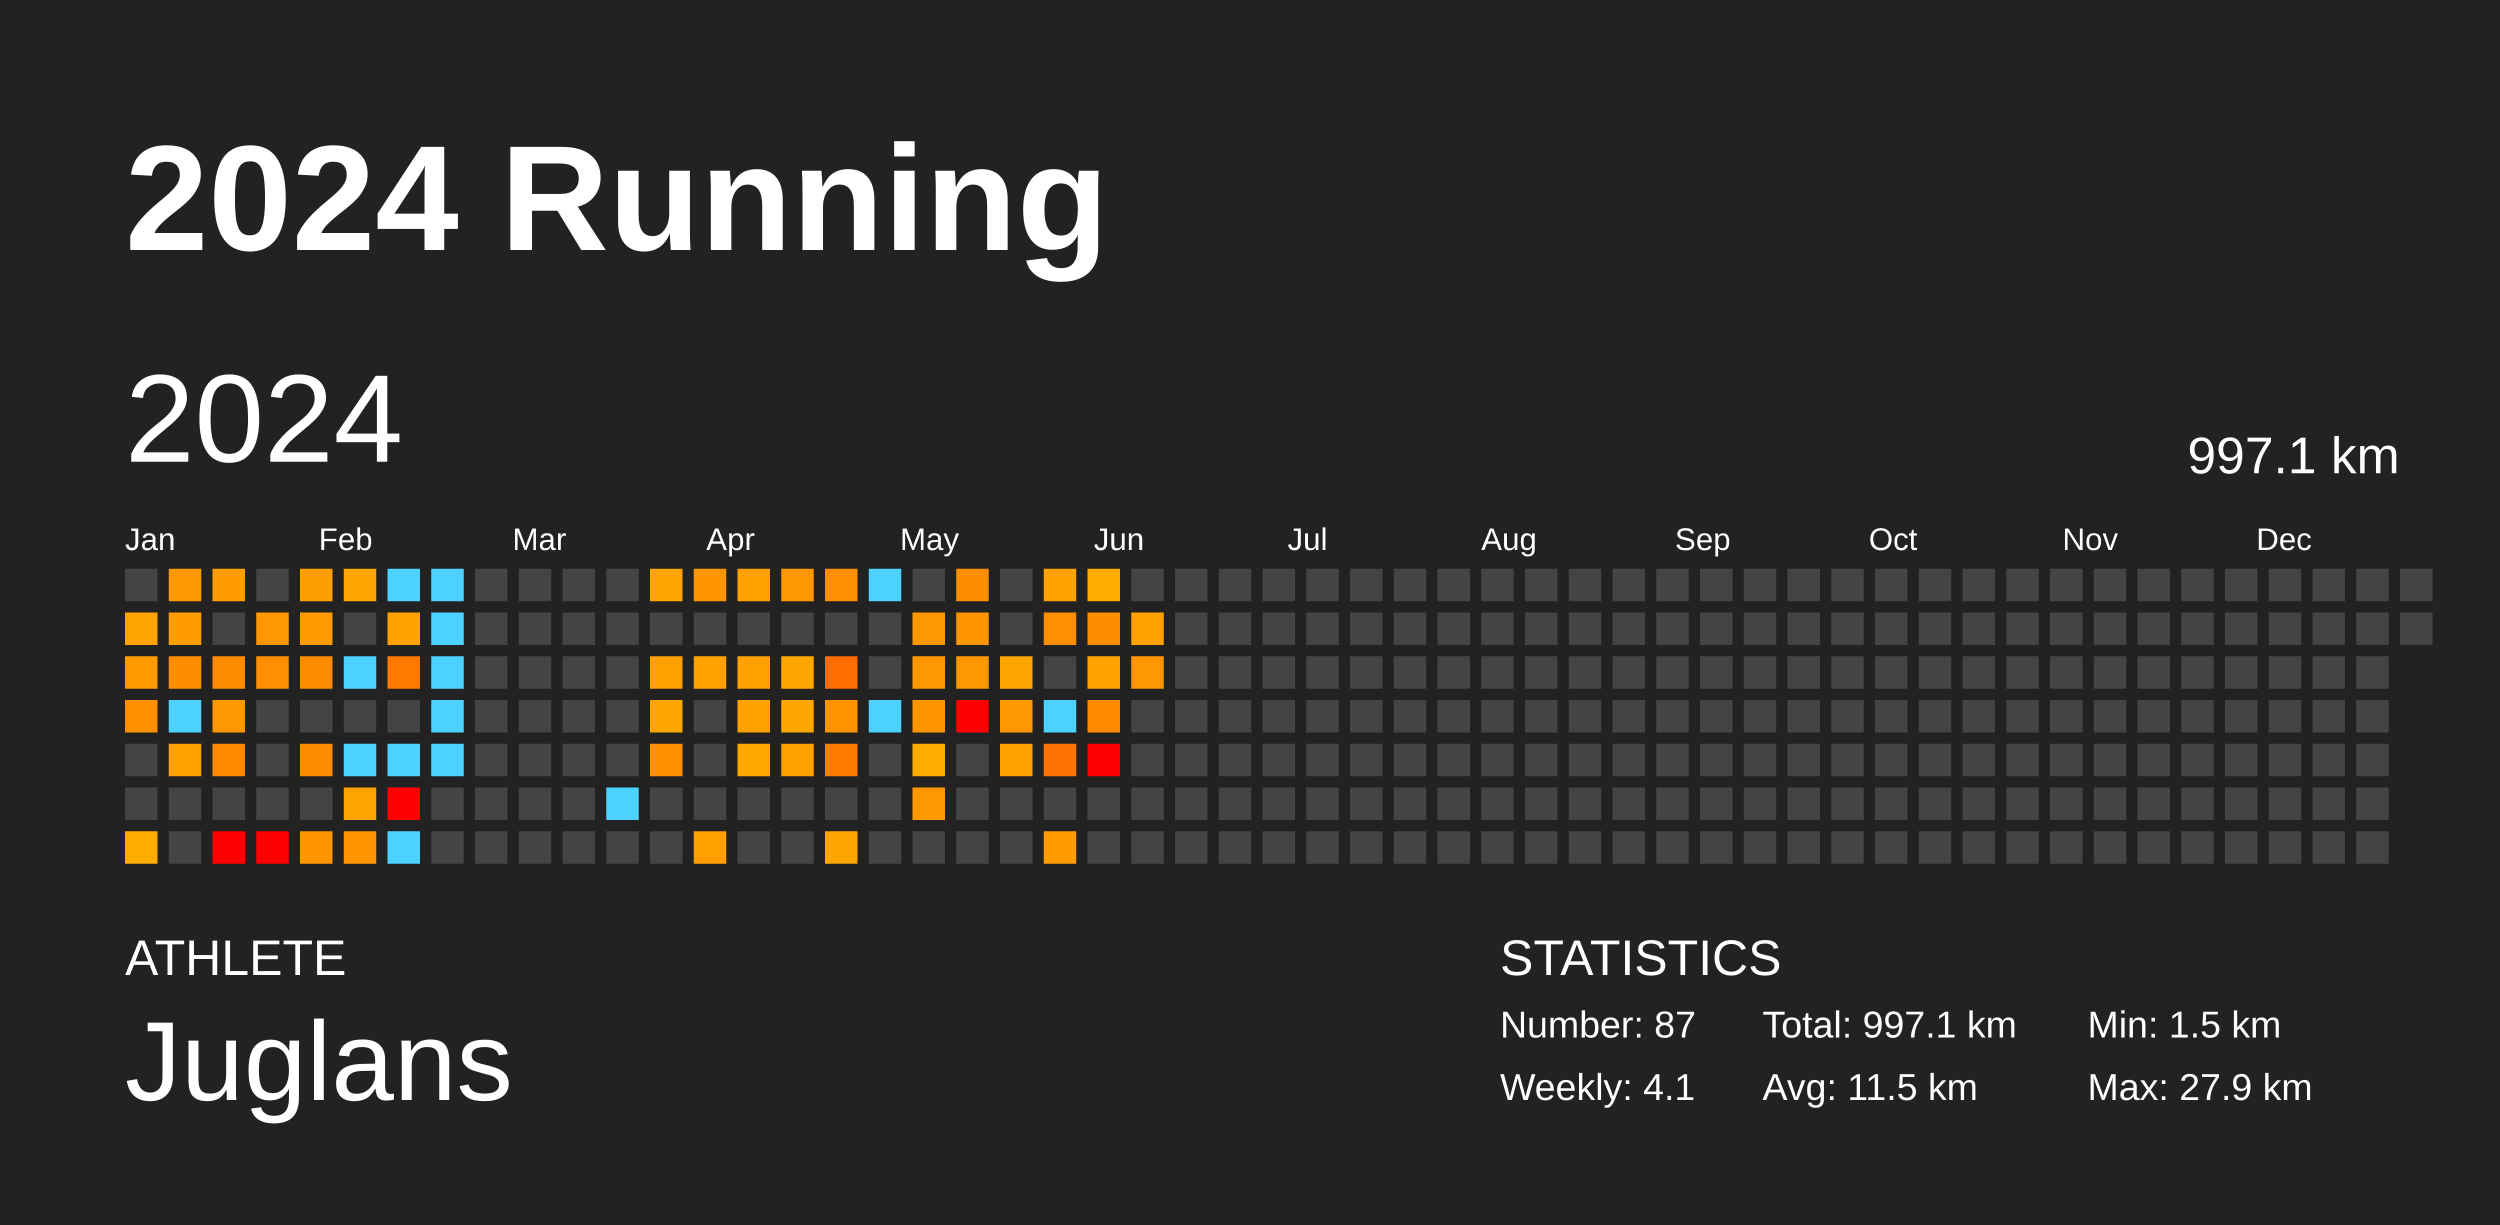
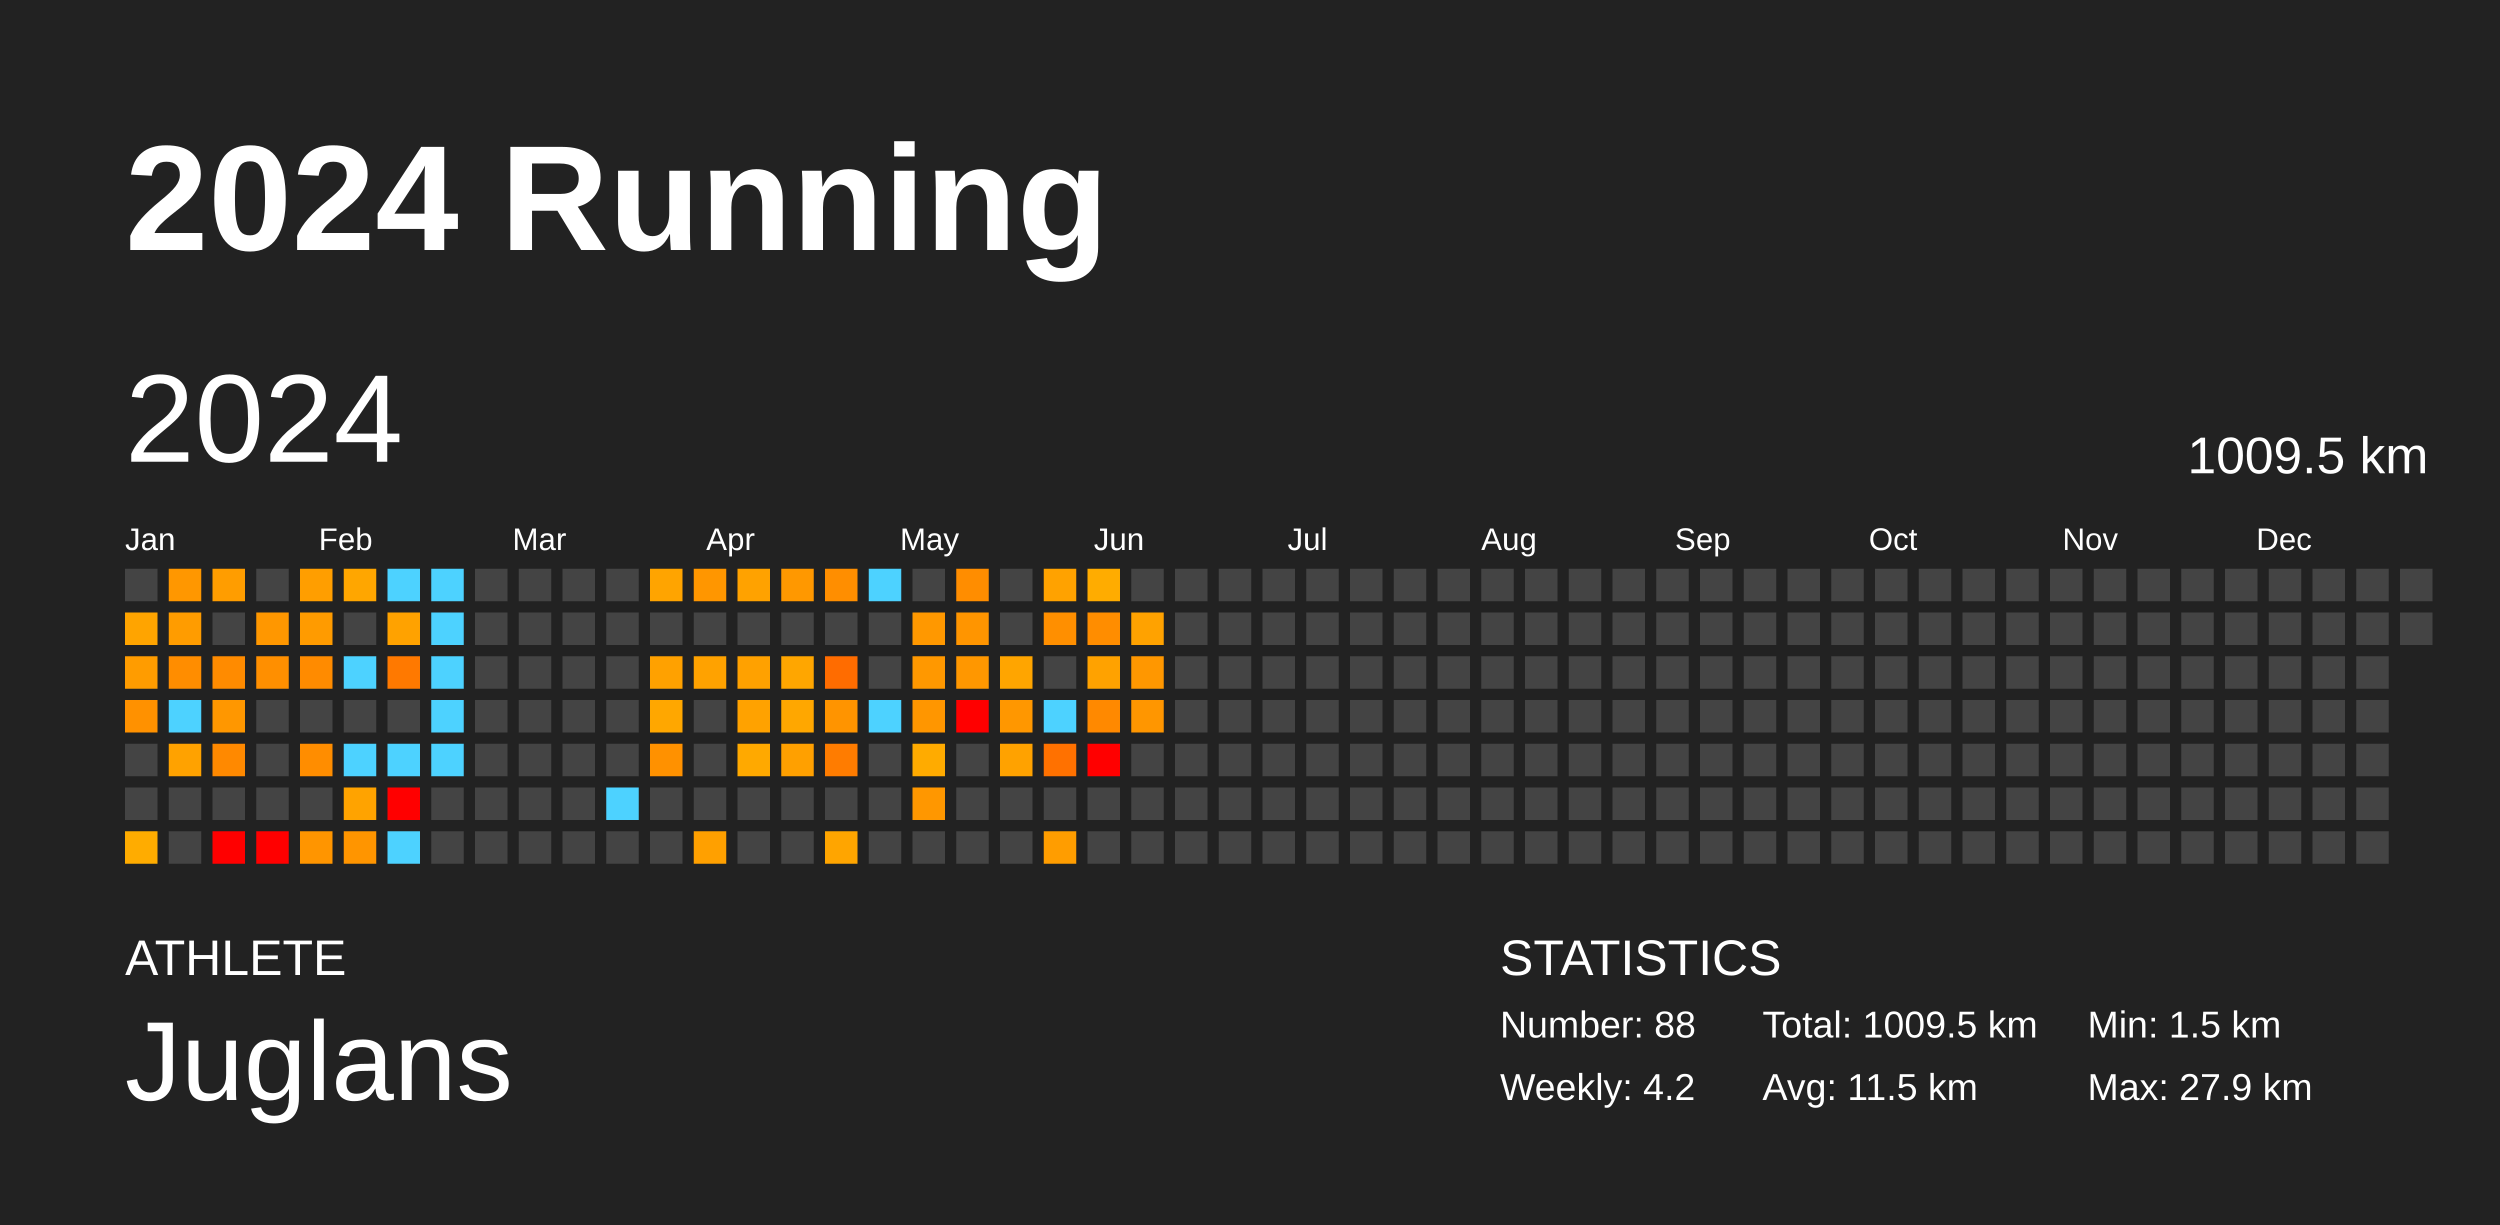
<svg xmlns="http://www.w3.org/2000/svg" baseProfile="full" height="98mm" version="1.1" viewBox="0,0,200,98" width="200mm">
  <defs />
  <rect fill="#222222" height="98" width="200" x="0" y="0" />
  <text fill="#FFFFFF" style="font-size:12px; font-family:Arial; font-weight:bold;" x="10" y="20">2024 Running</text>
  <text fill="#FFFFFF" style="font-size:4px; font-family:Arial" x="10" y="78">ATHLETE</text>
  <text fill="#FFFFFF" style="font-size:9px; font-family:Arial" x="10" y="88">Juglans</text>
  <text fill="#FFFFFF" style="font-size:4px; font-family:Arial" x="120" y="78">STATISTICS</text>
-   <text fill="#FFFFFF" style="font-size:3px; font-family:Arial" x="120" y="83">Number: 87</text>
-   <text fill="#FFFFFF" style="font-size:3px; font-family:Arial" x="120" y="88">Weekly: 4.1</text>
-   <text fill="#FFFFFF" style="font-size:3px; font-family:Arial" x="141" y="83">Total: 997.1 km</text>
+   <text fill="#FFFFFF" style="font-size:3px; font-family:Arial" x="120" y="83">Number: 88</text>
+   <text fill="#FFFFFF" style="font-size:3px; font-family:Arial" x="120" y="88">Weekly: 4.2</text>
+   <text fill="#FFFFFF" style="font-size:3px; font-family:Arial" x="141" y="83">Total: 1009.5 km</text>
  <text fill="#FFFFFF" style="font-size:3px; font-family:Arial" x="141" y="88">Avg: 11.5 km</text>
  <text fill="#FFFFFF" style="font-size:3px; font-family:Arial" x="167" y="83">Min: 1.5 km</text>
  <text fill="#FFFFFF" style="font-size:3px; font-family:Arial" x="167" y="88">Max: 27.9 km</text>
  <text dominant-baseline="hanging" fill="#FFFFFF" style="font-size:10.0px; font-family:Arial;" x="10" y="30">2024</text>
-   <text dominant-baseline="hanging" fill="#FFFFFF" style="font-size:4.125px; font-family:Arial;" x="175" y="35">997.1 km</text>
+   <text dominant-baseline="hanging" fill="#FFFFFF" style="font-size:4.125px; font-family:Arial;" x="175" y="35">1009.5 km</text>
  <text fill="#FFFFFF" style="font-size:2.5px; font-family:Arial" x="10.0" y="44">Jan</text>
  <text fill="#FFFFFF" style="font-size:2.5px; font-family:Arial" x="25.5" y="44">Feb</text>
  <text fill="#FFFFFF" style="font-size:2.5px; font-family:Arial" x="41.0" y="44">Mar</text>
  <text fill="#FFFFFF" style="font-size:2.5px; font-family:Arial" x="56.5" y="44">Apr</text>
  <text fill="#FFFFFF" style="font-size:2.5px; font-family:Arial" x="72.0" y="44">May</text>
  <text fill="#FFFFFF" style="font-size:2.5px; font-family:Arial" x="87.5" y="44">Jun</text>
  <text fill="#FFFFFF" style="font-size:2.5px; font-family:Arial" x="103.0" y="44">Jul</text>
  <text fill="#FFFFFF" style="font-size:2.5px; font-family:Arial" x="118.5" y="44">Aug</text>
  <text fill="#FFFFFF" style="font-size:2.5px; font-family:Arial" x="134.0" y="44">Sep</text>
  <text fill="#FFFFFF" style="font-size:2.5px; font-family:Arial" x="149.5" y="44">Oct</text>
  <text fill="#FFFFFF" style="font-size:2.5px; font-family:Arial" x="165.0" y="44">Nov</text>
  <text fill="#FFFFFF" style="font-size:2.5px; font-family:Arial" x="180.5" y="44">Dec</text>
  <rect fill="#444444" height="2.6" width="2.6" x="10.0" y="45.5" />
  <rect fill="#ffa400" height="2.6" width="2.6" x="10.0" y="49.0" />
  <rect fill="#ff9c00" height="2.6" width="2.6" x="10.0" y="52.5" />
  <rect fill="#ff9100" height="2.6" width="2.6" x="10.0" y="56.0" />
  <rect fill="#444444" height="2.6" width="2.6" x="10.0" y="59.5" />
  <rect fill="#444444" height="2.6" width="2.6" x="10.0" y="63.0" />
  <rect fill="#ffac00" height="2.6" width="2.6" x="10.0" y="66.5" />
  <rect fill="#ff9700" height="2.6" width="2.6" x="13.5" y="45.5" />
  <rect fill="#ff9c00" height="2.6" width="2.6" x="13.5" y="49.0" />
  <rect fill="#ff8d00" height="2.6" width="2.6" x="13.5" y="52.5" />
  <rect fill="#4dd2ff" height="2.6" width="2.6" x="13.5" y="56.0" />
  <rect fill="#ffa200" height="2.6" width="2.6" x="13.5" y="59.5" />
  <rect fill="#444444" height="2.6" width="2.6" x="13.5" y="63.0" />
  <rect fill="#444444" height="2.6" width="2.6" x="13.5" y="66.5" />
  <rect fill="#ff9d00" height="2.6" width="2.6" x="17.0" y="45.5" />
  <rect fill="#444444" height="2.6" width="2.6" x="17.0" y="49.0" />
  <rect fill="#ff8b00" height="2.6" width="2.6" x="17.0" y="52.5" />
  <rect fill="#ff9700" height="2.6" width="2.6" x="17.0" y="56.0" />
  <rect fill="#ff8900" height="2.6" width="2.6" x="17.0" y="59.5" />
  <rect fill="#444444" height="2.6" width="2.6" x="17.0" y="63.0" />
  <rect fill="red" height="2.6" width="2.6" x="17.0" y="66.5" />
  <rect fill="#444444" height="2.6" width="2.6" x="20.5" y="45.5" />
  <rect fill="#ff9700" height="2.6" width="2.6" x="20.5" y="49.0" />
  <rect fill="#ff8f00" height="2.6" width="2.6" x="20.5" y="52.5" />
  <rect fill="#444444" height="2.6" width="2.6" x="20.5" y="56.0" />
  <rect fill="#444444" height="2.6" width="2.6" x="20.5" y="59.5" />
  <rect fill="#444444" height="2.6" width="2.6" x="20.5" y="63.0" />
  <rect fill="red" height="2.6" width="2.6" x="20.5" y="66.5" />
  <rect fill="#ff9e00" height="2.6" width="2.6" x="24.0" y="45.5" />
  <rect fill="#ff9b00" height="2.6" width="2.6" x="24.0" y="49.0" />
  <rect fill="#ff8b00" height="2.6" width="2.6" x="24.0" y="52.5" />
  <rect fill="#444444" height="2.6" width="2.6" x="24.0" y="56.0" />
  <rect fill="#ff8d00" height="2.6" width="2.6" x="24.0" y="59.5" />
  <rect fill="#444444" height="2.6" width="2.6" x="24.0" y="63.0" />
  <rect fill="#ff9500" height="2.6" width="2.6" x="24.0" y="66.5" />
  <rect fill="#ffa600" height="2.6" width="2.6" x="27.5" y="45.5" />
  <rect fill="#444444" height="2.6" width="2.6" x="27.5" y="49.0" />
  <rect fill="#4dd2ff" height="2.6" width="2.6" x="27.5" y="52.5" />
  <rect fill="#444444" height="2.6" width="2.6" x="27.5" y="56.0" />
  <rect fill="#4dd2ff" height="2.6" width="2.6" x="27.5" y="59.5" />
  <rect fill="#ffa300" height="2.6" width="2.6" x="27.5" y="63.0" />
  <rect fill="#ff9500" height="2.6" width="2.6" x="27.5" y="66.5" />
  <rect fill="#4dd2ff" height="2.6" width="2.6" x="31.0" y="45.5" />
  <rect fill="#ffa200" height="2.6" width="2.6" x="31.0" y="49.0" />
  <rect fill="#ff7900" height="2.6" width="2.6" x="31.0" y="52.5" />
  <rect fill="#444444" height="2.6" width="2.6" x="31.0" y="56.0" />
  <rect fill="#4dd2ff" height="2.6" width="2.6" x="31.0" y="59.5" />
  <rect fill="red" height="2.6" width="2.6" x="31.0" y="63.0" />
  <rect fill="#4dd2ff" height="2.6" width="2.6" x="31.0" y="66.5" />
  <rect fill="#4dd2ff" height="2.6" width="2.6" x="34.5" y="45.5" />
  <rect fill="#4dd2ff" height="2.6" width="2.6" x="34.5" y="49.0" />
  <rect fill="#4dd2ff" height="2.6" width="2.6" x="34.5" y="52.5" />
  <rect fill="#4dd2ff" height="2.6" width="2.6" x="34.5" y="56.0" />
  <rect fill="#4dd2ff" height="2.6" width="2.6" x="34.5" y="59.5" />
  <rect fill="#444444" height="2.6" width="2.6" x="34.5" y="63.0" />
  <rect fill="#444444" height="2.6" width="2.6" x="34.5" y="66.5" />
  <rect fill="#444444" height="2.6" width="2.6" x="38.0" y="45.5" />
  <rect fill="#444444" height="2.6" width="2.6" x="38.0" y="49.0" />
  <rect fill="#444444" height="2.6" width="2.6" x="38.0" y="52.5" />
  <rect fill="#444444" height="2.6" width="2.6" x="38.0" y="56.0" />
  <rect fill="#444444" height="2.6" width="2.6" x="38.0" y="59.5" />
  <rect fill="#444444" height="2.6" width="2.6" x="38.0" y="63.0" />
  <rect fill="#444444" height="2.6" width="2.6" x="38.0" y="66.5" />
  <rect fill="#444444" height="2.6" width="2.6" x="41.5" y="45.5" />
  <rect fill="#444444" height="2.6" width="2.6" x="41.5" y="49.0" />
  <rect fill="#444444" height="2.6" width="2.6" x="41.5" y="52.5" />
  <rect fill="#444444" height="2.6" width="2.6" x="41.5" y="56.0" />
  <rect fill="#444444" height="2.6" width="2.6" x="41.5" y="59.5" />
  <rect fill="#444444" height="2.6" width="2.6" x="41.5" y="63.0" />
  <rect fill="#444444" height="2.6" width="2.6" x="41.5" y="66.5" />
  <rect fill="#444444" height="2.6" width="2.6" x="45.0" y="45.5" />
  <rect fill="#444444" height="2.6" width="2.6" x="45.0" y="49.0" />
  <rect fill="#444444" height="2.6" width="2.6" x="45.0" y="52.5" />
  <rect fill="#444444" height="2.6" width="2.6" x="45.0" y="56.0" />
  <rect fill="#444444" height="2.6" width="2.6" x="45.0" y="59.5" />
  <rect fill="#444444" height="2.6" width="2.6" x="45.0" y="63.0" />
  <rect fill="#444444" height="2.6" width="2.6" x="45.0" y="66.5" />
  <rect fill="#444444" height="2.6" width="2.6" x="48.5" y="45.5" />
  <rect fill="#444444" height="2.6" width="2.6" x="48.5" y="49.0" />
  <rect fill="#444444" height="2.6" width="2.6" x="48.5" y="52.5" />
  <rect fill="#444444" height="2.6" width="2.6" x="48.5" y="56.0" />
  <rect fill="#444444" height="2.6" width="2.6" x="48.5" y="59.5" />
  <rect fill="#4dd2ff" height="2.6" width="2.6" x="48.5" y="63.0" />
  <rect fill="#444444" height="2.6" width="2.6" x="48.5" y="66.5" />
  <rect fill="#ffa400" height="2.6" width="2.6" x="52.0" y="45.5" />
  <rect fill="#444444" height="2.6" width="2.6" x="52.0" y="49.0" />
  <rect fill="#ffa100" height="2.6" width="2.6" x="52.0" y="52.5" />
  <rect fill="#ffa700" height="2.6" width="2.6" x="52.0" y="56.0" />
  <rect fill="#ff9100" height="2.6" width="2.6" x="52.0" y="59.5" />
  <rect fill="#444444" height="2.6" width="2.6" x="52.0" y="63.0" />
  <rect fill="#444444" height="2.6" width="2.6" x="52.0" y="66.5" />
  <rect fill="#ff9600" height="2.6" width="2.6" x="55.5" y="45.5" />
  <rect fill="#444444" height="2.6" width="2.6" x="55.5" y="49.0" />
  <rect fill="#ffa200" height="2.6" width="2.6" x="55.5" y="52.5" />
  <rect fill="#444444" height="2.6" width="2.6" x="55.5" y="56.0" />
  <rect fill="#444444" height="2.6" width="2.6" x="55.5" y="59.5" />
  <rect fill="#444444" height="2.6" width="2.6" x="55.5" y="63.0" />
  <rect fill="#ffa000" height="2.6" width="2.6" x="55.5" y="66.5" />
  <rect fill="#ffa200" height="2.6" width="2.6" x="59.0" y="45.5" />
  <rect fill="#444444" height="2.6" width="2.6" x="59.0" y="49.0" />
  <rect fill="#ffa100" height="2.6" width="2.6" x="59.0" y="52.5" />
  <rect fill="#ffa200" height="2.6" width="2.6" x="59.0" y="56.0" />
  <rect fill="#ffa900" height="2.6" width="2.6" x="59.0" y="59.5" />
  <rect fill="#444444" height="2.6" width="2.6" x="59.0" y="63.0" />
  <rect fill="#444444" height="2.6" width="2.6" x="59.0" y="66.5" />
  <rect fill="#ff9800" height="2.6" width="2.6" x="62.5" y="45.5" />
  <rect fill="#444444" height="2.6" width="2.6" x="62.5" y="49.0" />
  <rect fill="#ffa600" height="2.6" width="2.6" x="62.5" y="52.5" />
  <rect fill="#ffa700" height="2.6" width="2.6" x="62.5" y="56.0" />
  <rect fill="#ffa000" height="2.6" width="2.6" x="62.5" y="59.5" />
  <rect fill="#444444" height="2.6" width="2.6" x="62.5" y="63.0" />
  <rect fill="#444444" height="2.6" width="2.6" x="62.5" y="66.5" />
  <rect fill="#ff8e00" height="2.6" width="2.6" x="66.0" y="45.5" />
  <rect fill="#444444" height="2.6" width="2.6" x="66.0" y="49.0" />
  <rect fill="#ff6c00" height="2.6" width="2.6" x="66.0" y="52.5" />
  <rect fill="#ff9400" height="2.6" width="2.6" x="66.0" y="56.0" />
  <rect fill="#ff7c00" height="2.6" width="2.6" x="66.0" y="59.5" />
  <rect fill="#444444" height="2.6" width="2.6" x="66.0" y="63.0" />
  <rect fill="#ffa500" height="2.6" width="2.6" x="66.0" y="66.5" />
  <rect fill="#4dd2ff" height="2.6" width="2.6" x="69.5" y="45.5" />
  <rect fill="#444444" height="2.6" width="2.6" x="69.5" y="49.0" />
  <rect fill="#444444" height="2.6" width="2.6" x="69.5" y="52.5" />
  <rect fill="#4dd2ff" height="2.6" width="2.6" x="69.5" y="56.0" />
  <rect fill="#444444" height="2.6" width="2.6" x="69.5" y="59.5" />
  <rect fill="#444444" height="2.6" width="2.6" x="69.5" y="63.0" />
  <rect fill="#444444" height="2.6" width="2.6" x="69.5" y="66.5" />
  <rect fill="#444444" height="2.6" width="2.6" x="73.0" y="45.5" />
  <rect fill="#ff9800" height="2.6" width="2.6" x="73.0" y="49.0" />
  <rect fill="#ff9800" height="2.6" width="2.6" x="73.0" y="52.5" />
  <rect fill="#ff9600" height="2.6" width="2.6" x="73.0" y="56.0" />
  <rect fill="#ffab00" height="2.6" width="2.6" x="73.0" y="59.5" />
  <rect fill="#ff9700" height="2.6" width="2.6" x="73.0" y="63.0" />
  <rect fill="#444444" height="2.6" width="2.6" x="73.0" y="66.5" />
  <rect fill="#ff8d00" height="2.6" width="2.6" x="76.5" y="45.5" />
  <rect fill="#ff9500" height="2.6" width="2.6" x="76.5" y="49.0" />
  <rect fill="#ff9700" height="2.6" width="2.6" x="76.5" y="52.5" />
  <rect fill="red" height="2.6" width="2.6" x="76.5" y="56.0" />
  <rect fill="#444444" height="2.6" width="2.6" x="76.5" y="59.5" />
  <rect fill="#444444" height="2.6" width="2.6" x="76.5" y="63.0" />
  <rect fill="#444444" height="2.6" width="2.6" x="76.5" y="66.5" />
  <rect fill="#444444" height="2.6" width="2.6" x="80.0" y="45.5" />
  <rect fill="#444444" height="2.6" width="2.6" x="80.0" y="49.0" />
  <rect fill="#ffa500" height="2.6" width="2.6" x="80.0" y="52.5" />
  <rect fill="#ff9700" height="2.6" width="2.6" x="80.0" y="56.0" />
  <rect fill="#ffa200" height="2.6" width="2.6" x="80.0" y="59.5" />
  <rect fill="#444444" height="2.6" width="2.6" x="80.0" y="63.0" />
  <rect fill="#444444" height="2.6" width="2.6" x="80.0" y="66.5" />
  <rect fill="#ffa200" height="2.6" width="2.6" x="83.5" y="45.5" />
  <rect fill="#ff8f00" height="2.6" width="2.6" x="83.5" y="49.0" />
  <rect fill="#444444" height="2.6" width="2.6" x="83.5" y="52.5" />
  <rect fill="#4dd2ff" height="2.6" width="2.6" x="83.5" y="56.0" />
  <rect fill="#ff7100" height="2.6" width="2.6" x="83.5" y="59.5" />
  <rect fill="#444444" height="2.6" width="2.6" x="83.5" y="63.0" />
  <rect fill="#ff9d00" height="2.6" width="2.6" x="83.5" y="66.5" />
  <rect fill="#ffac00" height="2.6" width="2.6" x="87.0" y="45.5" />
  <rect fill="#ff8d00" height="2.6" width="2.6" x="87.0" y="49.0" />
  <rect fill="#ffa200" height="2.6" width="2.6" x="87.0" y="52.5" />
  <rect fill="#ff8900" height="2.6" width="2.6" x="87.0" y="56.0" />
  <rect fill="red" height="2.6" width="2.6" x="87.0" y="59.5" />
  <rect fill="#444444" height="2.6" width="2.6" x="87.0" y="63.0" />
  <rect fill="#444444" height="2.6" width="2.6" x="87.0" y="66.5" />
  <rect fill="#444444" height="2.6" width="2.6" x="90.5" y="45.5" />
  <rect fill="#ffa200" height="2.6" width="2.6" x="90.5" y="49.0" />
  <rect fill="#ff9700" height="2.6" width="2.6" x="90.5" y="52.5" />
-   <rect fill="#444444" height="2.6" width="2.6" x="90.5" y="56.0" />
+   <rect fill="#ff9600" height="2.6" width="2.6" x="90.5" y="56.0" />
  <rect fill="#444444" height="2.6" width="2.6" x="90.5" y="59.5" />
  <rect fill="#444444" height="2.6" width="2.6" x="90.5" y="63.0" />
  <rect fill="#444444" height="2.6" width="2.6" x="90.5" y="66.5" />
  <rect fill="#444444" height="2.6" width="2.6" x="94.0" y="45.5" />
  <rect fill="#444444" height="2.6" width="2.6" x="94.0" y="49.0" />
  <rect fill="#444444" height="2.6" width="2.6" x="94.0" y="52.5" />
  <rect fill="#444444" height="2.6" width="2.6" x="94.0" y="56.0" />
  <rect fill="#444444" height="2.6" width="2.6" x="94.0" y="59.5" />
  <rect fill="#444444" height="2.6" width="2.6" x="94.0" y="63.0" />
  <rect fill="#444444" height="2.6" width="2.6" x="94.0" y="66.5" />
  <rect fill="#444444" height="2.6" width="2.6" x="97.5" y="45.5" />
  <rect fill="#444444" height="2.6" width="2.6" x="97.5" y="49.0" />
  <rect fill="#444444" height="2.6" width="2.6" x="97.5" y="52.5" />
  <rect fill="#444444" height="2.6" width="2.6" x="97.5" y="56.0" />
  <rect fill="#444444" height="2.6" width="2.6" x="97.5" y="59.5" />
  <rect fill="#444444" height="2.6" width="2.6" x="97.5" y="63.0" />
  <rect fill="#444444" height="2.6" width="2.6" x="97.5" y="66.5" />
  <rect fill="#444444" height="2.6" width="2.6" x="101.0" y="45.5" />
  <rect fill="#444444" height="2.6" width="2.6" x="101.0" y="49.0" />
  <rect fill="#444444" height="2.6" width="2.6" x="101.0" y="52.5" />
  <rect fill="#444444" height="2.6" width="2.6" x="101.0" y="56.0" />
  <rect fill="#444444" height="2.6" width="2.6" x="101.0" y="59.5" />
  <rect fill="#444444" height="2.6" width="2.6" x="101.0" y="63.0" />
  <rect fill="#444444" height="2.6" width="2.6" x="101.0" y="66.5" />
  <rect fill="#444444" height="2.6" width="2.6" x="104.5" y="45.5" />
  <rect fill="#444444" height="2.6" width="2.6" x="104.5" y="49.0" />
  <rect fill="#444444" height="2.6" width="2.6" x="104.5" y="52.5" />
  <rect fill="#444444" height="2.6" width="2.6" x="104.5" y="56.0" />
  <rect fill="#444444" height="2.6" width="2.6" x="104.5" y="59.5" />
  <rect fill="#444444" height="2.6" width="2.6" x="104.5" y="63.0" />
  <rect fill="#444444" height="2.6" width="2.6" x="104.5" y="66.5" />
  <rect fill="#444444" height="2.6" width="2.6" x="108.0" y="45.5" />
  <rect fill="#444444" height="2.6" width="2.6" x="108.0" y="49.0" />
  <rect fill="#444444" height="2.6" width="2.6" x="108.0" y="52.5" />
  <rect fill="#444444" height="2.6" width="2.6" x="108.0" y="56.0" />
  <rect fill="#444444" height="2.6" width="2.6" x="108.0" y="59.5" />
  <rect fill="#444444" height="2.6" width="2.6" x="108.0" y="63.0" />
  <rect fill="#444444" height="2.6" width="2.6" x="108.0" y="66.5" />
  <rect fill="#444444" height="2.6" width="2.6" x="111.5" y="45.5" />
  <rect fill="#444444" height="2.6" width="2.6" x="111.5" y="49.0" />
  <rect fill="#444444" height="2.6" width="2.6" x="111.5" y="52.5" />
  <rect fill="#444444" height="2.6" width="2.6" x="111.5" y="56.0" />
  <rect fill="#444444" height="2.6" width="2.6" x="111.5" y="59.5" />
  <rect fill="#444444" height="2.6" width="2.6" x="111.5" y="63.0" />
  <rect fill="#444444" height="2.6" width="2.6" x="111.5" y="66.5" />
  <rect fill="#444444" height="2.6" width="2.6" x="115.0" y="45.5" />
  <rect fill="#444444" height="2.6" width="2.6" x="115.0" y="49.0" />
  <rect fill="#444444" height="2.6" width="2.6" x="115.0" y="52.5" />
  <rect fill="#444444" height="2.6" width="2.6" x="115.0" y="56.0" />
  <rect fill="#444444" height="2.6" width="2.6" x="115.0" y="59.5" />
  <rect fill="#444444" height="2.6" width="2.6" x="115.0" y="63.0" />
  <rect fill="#444444" height="2.6" width="2.6" x="115.0" y="66.5" />
  <rect fill="#444444" height="2.6" width="2.6" x="118.5" y="45.5" />
  <rect fill="#444444" height="2.6" width="2.6" x="118.5" y="49.0" />
  <rect fill="#444444" height="2.6" width="2.6" x="118.5" y="52.5" />
  <rect fill="#444444" height="2.6" width="2.6" x="118.5" y="56.0" />
  <rect fill="#444444" height="2.6" width="2.6" x="118.5" y="59.5" />
  <rect fill="#444444" height="2.6" width="2.6" x="118.5" y="63.0" />
  <rect fill="#444444" height="2.6" width="2.6" x="118.5" y="66.5" />
  <rect fill="#444444" height="2.6" width="2.6" x="122.0" y="45.5" />
  <rect fill="#444444" height="2.6" width="2.6" x="122.0" y="49.0" />
  <rect fill="#444444" height="2.6" width="2.6" x="122.0" y="52.5" />
  <rect fill="#444444" height="2.6" width="2.6" x="122.0" y="56.0" />
  <rect fill="#444444" height="2.6" width="2.6" x="122.0" y="59.5" />
  <rect fill="#444444" height="2.6" width="2.6" x="122.0" y="63.0" />
  <rect fill="#444444" height="2.6" width="2.6" x="122.0" y="66.5" />
  <rect fill="#444444" height="2.6" width="2.6" x="125.5" y="45.5" />
  <rect fill="#444444" height="2.6" width="2.6" x="125.5" y="49.0" />
  <rect fill="#444444" height="2.6" width="2.6" x="125.5" y="52.5" />
  <rect fill="#444444" height="2.6" width="2.6" x="125.5" y="56.0" />
  <rect fill="#444444" height="2.6" width="2.6" x="125.5" y="59.5" />
  <rect fill="#444444" height="2.6" width="2.6" x="125.5" y="63.0" />
  <rect fill="#444444" height="2.6" width="2.6" x="125.5" y="66.5" />
  <rect fill="#444444" height="2.6" width="2.6" x="129.0" y="45.5" />
  <rect fill="#444444" height="2.6" width="2.6" x="129.0" y="49.0" />
  <rect fill="#444444" height="2.6" width="2.6" x="129.0" y="52.5" />
  <rect fill="#444444" height="2.6" width="2.6" x="129.0" y="56.0" />
  <rect fill="#444444" height="2.6" width="2.6" x="129.0" y="59.5" />
  <rect fill="#444444" height="2.6" width="2.6" x="129.0" y="63.0" />
  <rect fill="#444444" height="2.6" width="2.6" x="129.0" y="66.5" />
  <rect fill="#444444" height="2.6" width="2.6" x="132.5" y="45.5" />
  <rect fill="#444444" height="2.6" width="2.6" x="132.5" y="49.0" />
  <rect fill="#444444" height="2.6" width="2.6" x="132.5" y="52.5" />
  <rect fill="#444444" height="2.6" width="2.6" x="132.5" y="56.0" />
  <rect fill="#444444" height="2.6" width="2.6" x="132.5" y="59.5" />
  <rect fill="#444444" height="2.6" width="2.6" x="132.5" y="63.0" />
  <rect fill="#444444" height="2.6" width="2.6" x="132.5" y="66.5" />
  <rect fill="#444444" height="2.6" width="2.6" x="136.0" y="45.5" />
  <rect fill="#444444" height="2.6" width="2.6" x="136.0" y="49.0" />
  <rect fill="#444444" height="2.6" width="2.6" x="136.0" y="52.5" />
  <rect fill="#444444" height="2.6" width="2.6" x="136.0" y="56.0" />
  <rect fill="#444444" height="2.6" width="2.6" x="136.0" y="59.5" />
  <rect fill="#444444" height="2.6" width="2.6" x="136.0" y="63.0" />
  <rect fill="#444444" height="2.6" width="2.6" x="136.0" y="66.5" />
  <rect fill="#444444" height="2.6" width="2.6" x="139.5" y="45.5" />
  <rect fill="#444444" height="2.6" width="2.6" x="139.5" y="49.0" />
  <rect fill="#444444" height="2.6" width="2.6" x="139.5" y="52.5" />
  <rect fill="#444444" height="2.6" width="2.6" x="139.5" y="56.0" />
  <rect fill="#444444" height="2.6" width="2.6" x="139.5" y="59.5" />
  <rect fill="#444444" height="2.6" width="2.6" x="139.5" y="63.0" />
  <rect fill="#444444" height="2.6" width="2.6" x="139.5" y="66.5" />
  <rect fill="#444444" height="2.6" width="2.6" x="143.0" y="45.5" />
  <rect fill="#444444" height="2.6" width="2.6" x="143.0" y="49.0" />
  <rect fill="#444444" height="2.6" width="2.6" x="143.0" y="52.5" />
  <rect fill="#444444" height="2.6" width="2.6" x="143.0" y="56.0" />
  <rect fill="#444444" height="2.6" width="2.6" x="143.0" y="59.5" />
  <rect fill="#444444" height="2.6" width="2.6" x="143.0" y="63.0" />
  <rect fill="#444444" height="2.6" width="2.6" x="143.0" y="66.5" />
  <rect fill="#444444" height="2.6" width="2.6" x="146.5" y="45.5" />
  <rect fill="#444444" height="2.6" width="2.6" x="146.5" y="49.0" />
  <rect fill="#444444" height="2.6" width="2.6" x="146.5" y="52.5" />
  <rect fill="#444444" height="2.6" width="2.6" x="146.5" y="56.0" />
  <rect fill="#444444" height="2.6" width="2.6" x="146.5" y="59.5" />
  <rect fill="#444444" height="2.6" width="2.6" x="146.5" y="63.0" />
  <rect fill="#444444" height="2.6" width="2.6" x="146.5" y="66.5" />
  <rect fill="#444444" height="2.6" width="2.6" x="150.0" y="45.5" />
  <rect fill="#444444" height="2.6" width="2.6" x="150.0" y="49.0" />
  <rect fill="#444444" height="2.6" width="2.6" x="150.0" y="52.5" />
  <rect fill="#444444" height="2.6" width="2.6" x="150.0" y="56.0" />
  <rect fill="#444444" height="2.6" width="2.6" x="150.0" y="59.5" />
  <rect fill="#444444" height="2.6" width="2.6" x="150.0" y="63.0" />
  <rect fill="#444444" height="2.6" width="2.6" x="150.0" y="66.5" />
  <rect fill="#444444" height="2.6" width="2.6" x="153.5" y="45.5" />
  <rect fill="#444444" height="2.6" width="2.6" x="153.5" y="49.0" />
  <rect fill="#444444" height="2.6" width="2.6" x="153.5" y="52.5" />
  <rect fill="#444444" height="2.6" width="2.6" x="153.5" y="56.0" />
  <rect fill="#444444" height="2.6" width="2.6" x="153.5" y="59.5" />
  <rect fill="#444444" height="2.6" width="2.6" x="153.5" y="63.0" />
  <rect fill="#444444" height="2.6" width="2.6" x="153.5" y="66.5" />
  <rect fill="#444444" height="2.6" width="2.6" x="157.0" y="45.5" />
  <rect fill="#444444" height="2.6" width="2.6" x="157.0" y="49.0" />
  <rect fill="#444444" height="2.6" width="2.6" x="157.0" y="52.5" />
  <rect fill="#444444" height="2.6" width="2.6" x="157.0" y="56.0" />
  <rect fill="#444444" height="2.6" width="2.6" x="157.0" y="59.5" />
  <rect fill="#444444" height="2.6" width="2.6" x="157.0" y="63.0" />
  <rect fill="#444444" height="2.6" width="2.6" x="157.0" y="66.5" />
  <rect fill="#444444" height="2.6" width="2.6" x="160.5" y="45.5" />
  <rect fill="#444444" height="2.6" width="2.6" x="160.5" y="49.0" />
  <rect fill="#444444" height="2.6" width="2.6" x="160.5" y="52.5" />
  <rect fill="#444444" height="2.6" width="2.6" x="160.5" y="56.0" />
  <rect fill="#444444" height="2.6" width="2.6" x="160.5" y="59.5" />
  <rect fill="#444444" height="2.6" width="2.6" x="160.5" y="63.0" />
  <rect fill="#444444" height="2.6" width="2.6" x="160.5" y="66.5" />
  <rect fill="#444444" height="2.6" width="2.6" x="164.0" y="45.5" />
  <rect fill="#444444" height="2.6" width="2.6" x="164.0" y="49.0" />
  <rect fill="#444444" height="2.6" width="2.6" x="164.0" y="52.5" />
  <rect fill="#444444" height="2.6" width="2.6" x="164.0" y="56.0" />
  <rect fill="#444444" height="2.6" width="2.6" x="164.0" y="59.5" />
  <rect fill="#444444" height="2.6" width="2.6" x="164.0" y="63.0" />
  <rect fill="#444444" height="2.6" width="2.6" x="164.0" y="66.5" />
  <rect fill="#444444" height="2.6" width="2.6" x="167.5" y="45.5" />
  <rect fill="#444444" height="2.6" width="2.6" x="167.5" y="49.0" />
  <rect fill="#444444" height="2.6" width="2.6" x="167.5" y="52.5" />
  <rect fill="#444444" height="2.6" width="2.6" x="167.5" y="56.0" />
  <rect fill="#444444" height="2.6" width="2.6" x="167.5" y="59.5" />
  <rect fill="#444444" height="2.6" width="2.6" x="167.5" y="63.0" />
  <rect fill="#444444" height="2.6" width="2.6" x="167.5" y="66.5" />
  <rect fill="#444444" height="2.6" width="2.6" x="171.0" y="45.5" />
  <rect fill="#444444" height="2.6" width="2.6" x="171.0" y="49.0" />
  <rect fill="#444444" height="2.6" width="2.6" x="171.0" y="52.5" />
  <rect fill="#444444" height="2.6" width="2.6" x="171.0" y="56.0" />
  <rect fill="#444444" height="2.6" width="2.6" x="171.0" y="59.5" />
  <rect fill="#444444" height="2.6" width="2.6" x="171.0" y="63.0" />
  <rect fill="#444444" height="2.6" width="2.6" x="171.0" y="66.5" />
  <rect fill="#444444" height="2.6" width="2.6" x="174.5" y="45.5" />
  <rect fill="#444444" height="2.6" width="2.6" x="174.5" y="49.0" />
  <rect fill="#444444" height="2.6" width="2.6" x="174.5" y="52.5" />
  <rect fill="#444444" height="2.6" width="2.6" x="174.5" y="56.0" />
  <rect fill="#444444" height="2.6" width="2.6" x="174.5" y="59.5" />
  <rect fill="#444444" height="2.6" width="2.6" x="174.5" y="63.0" />
  <rect fill="#444444" height="2.6" width="2.6" x="174.5" y="66.5" />
  <rect fill="#444444" height="2.6" width="2.6" x="178.0" y="45.5" />
  <rect fill="#444444" height="2.6" width="2.6" x="178.0" y="49.0" />
  <rect fill="#444444" height="2.6" width="2.6" x="178.0" y="52.5" />
  <rect fill="#444444" height="2.6" width="2.6" x="178.0" y="56.0" />
  <rect fill="#444444" height="2.6" width="2.6" x="178.0" y="59.5" />
  <rect fill="#444444" height="2.6" width="2.6" x="178.0" y="63.0" />
  <rect fill="#444444" height="2.6" width="2.6" x="178.0" y="66.5" />
  <rect fill="#444444" height="2.6" width="2.6" x="181.5" y="45.5" />
  <rect fill="#444444" height="2.6" width="2.6" x="181.5" y="49.0" />
  <rect fill="#444444" height="2.6" width="2.6" x="181.5" y="52.5" />
  <rect fill="#444444" height="2.6" width="2.6" x="181.5" y="56.0" />
  <rect fill="#444444" height="2.6" width="2.6" x="181.5" y="59.5" />
  <rect fill="#444444" height="2.6" width="2.6" x="181.5" y="63.0" />
  <rect fill="#444444" height="2.6" width="2.6" x="181.5" y="66.5" />
  <rect fill="#444444" height="2.6" width="2.6" x="185.0" y="45.5" />
  <rect fill="#444444" height="2.6" width="2.6" x="185.0" y="49.0" />
  <rect fill="#444444" height="2.6" width="2.6" x="185.0" y="52.5" />
  <rect fill="#444444" height="2.6" width="2.6" x="185.0" y="56.0" />
  <rect fill="#444444" height="2.6" width="2.6" x="185.0" y="59.5" />
  <rect fill="#444444" height="2.6" width="2.6" x="185.0" y="63.0" />
  <rect fill="#444444" height="2.6" width="2.6" x="185.0" y="66.5" />
  <rect fill="#444444" height="2.6" width="2.6" x="188.5" y="45.5" />
  <rect fill="#444444" height="2.6" width="2.6" x="188.5" y="49.0" />
  <rect fill="#444444" height="2.6" width="2.6" x="188.5" y="52.5" />
  <rect fill="#444444" height="2.6" width="2.6" x="188.5" y="56.0" />
  <rect fill="#444444" height="2.6" width="2.6" x="188.5" y="59.5" />
  <rect fill="#444444" height="2.6" width="2.6" x="188.5" y="63.0" />
  <rect fill="#444444" height="2.6" width="2.6" x="188.5" y="66.5" />
  <rect fill="#444444" height="2.6" width="2.6" x="192.0" y="45.5" />
  <rect fill="#444444" height="2.6" width="2.6" x="192.0" y="49.0" />
</svg>
